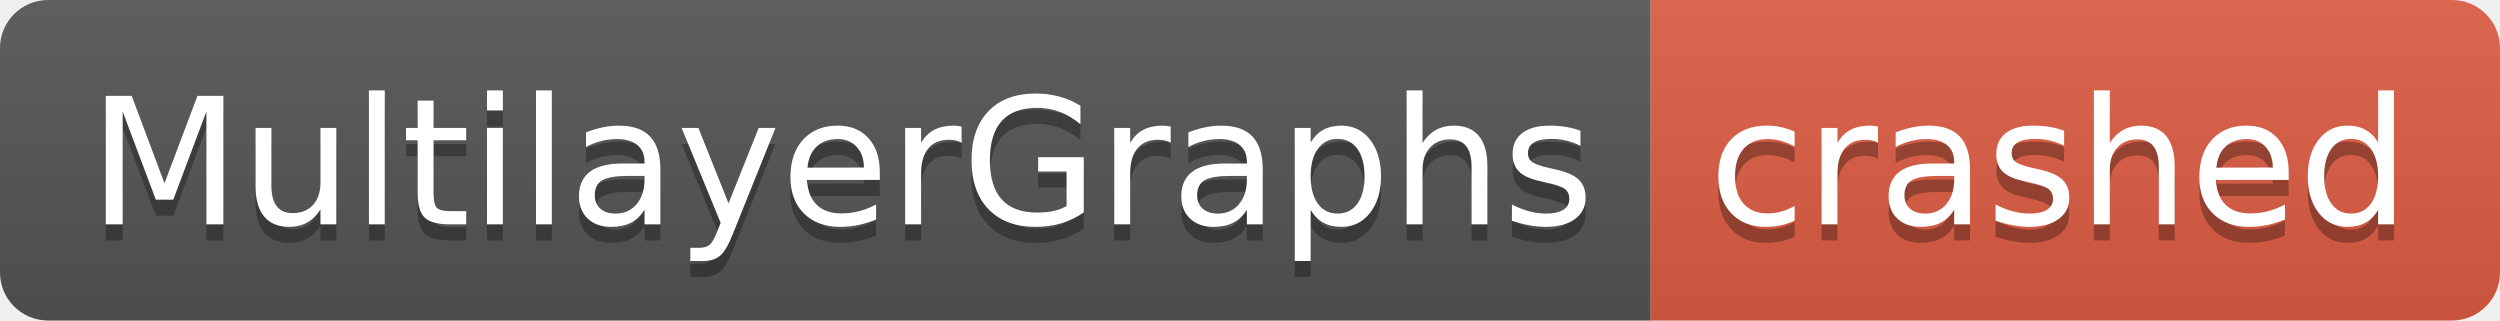
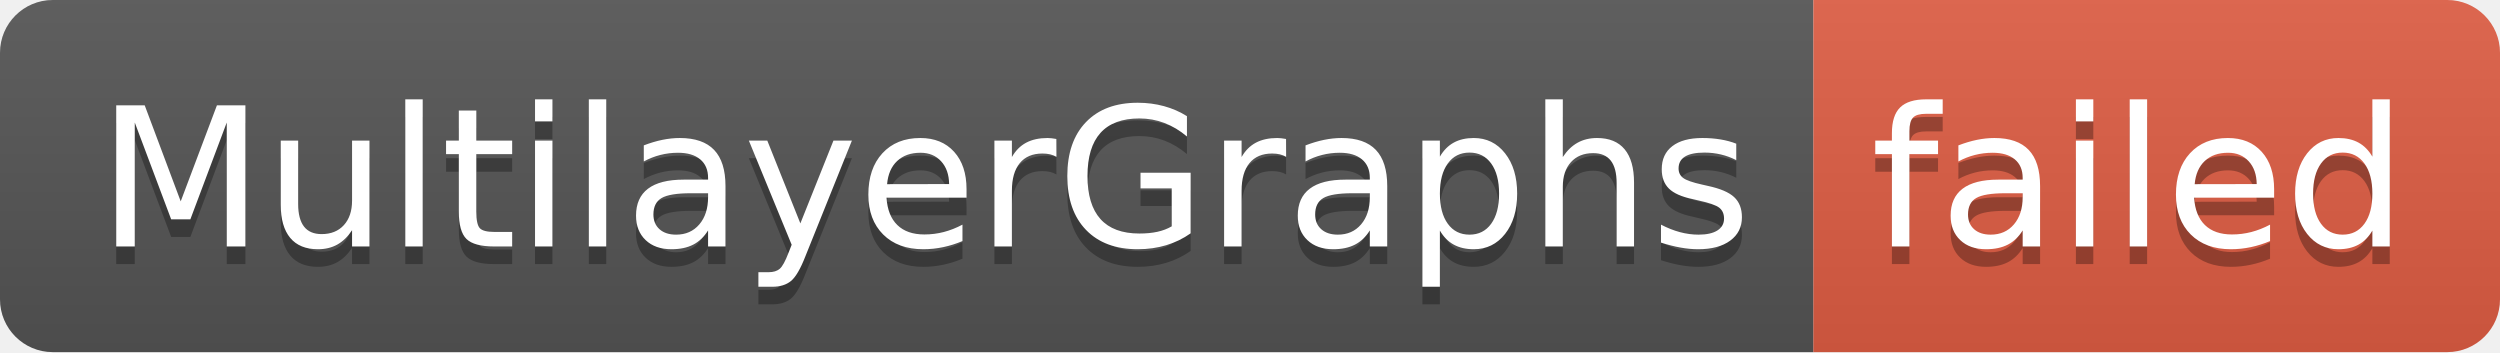
- <svg xmlns="http://www.w3.org/2000/svg" width="156" height="20" role="img" aria-label="MultilayerGraphs: crashed">
+ <svg xmlns="http://www.w3.org/2000/svg" width="142" height="20" role="img" aria-label="MultilayerGraphs: failed">
  <linearGradient id="s" x2="0" y2="100%">
    <stop offset="0" stop-color="#bbb" stop-opacity=".1" />
    <stop offset="1" stop-opacity=".1" />
  </linearGradient>
  <clipPath id="r">
-     <rect width="156" height="20" rx="3" fill="#fff" />
+     <rect width="142" height="20" rx="3" fill="#fff" />
  </clipPath>
  <g clip-path="url(#r)">
    <rect width="103" height="20" fill="#555" />
-     <rect x="103" width="53" height="20" fill="#e05d44" />
-     <rect width="156" height="20" fill="url(#s)" />
+     <rect x="103" width="39" height="20" fill="#e05d44" />
+     <rect width="142" height="20" fill="url(#s)" />
  </g>
  <g fill="#fff" text-anchor="middle" font-family="Verdana,Geneva,DejaVu Sans,sans-serif" text-rendering="geometricPrecision" font-size="110">
    <text aria-hidden="true" x="525" y="150" fill="#010101" fill-opacity=".3" transform="scale(.1)" textLength="930">MultilayerGraphs</text>
    <text x="525" y="140" transform="scale(.1)" fill="#fff" textLength="930">MultilayerGraphs</text>
-     <text aria-hidden="true" x="1285" y="150" fill="#010101" fill-opacity=".3" transform="scale(.1)" textLength="430">crashed</text>
-     <text x="1285" y="140" transform="scale(.1)" fill="#fff" textLength="430">crashed</text>
+     <text aria-hidden="true" x="1215" y="150" fill="#010101" fill-opacity=".3" transform="scale(.1)" textLength="290">failed</text>
+     <text x="1215" y="140" transform="scale(.1)" fill="#fff" textLength="290">failed</text>
  </g>
</svg>
